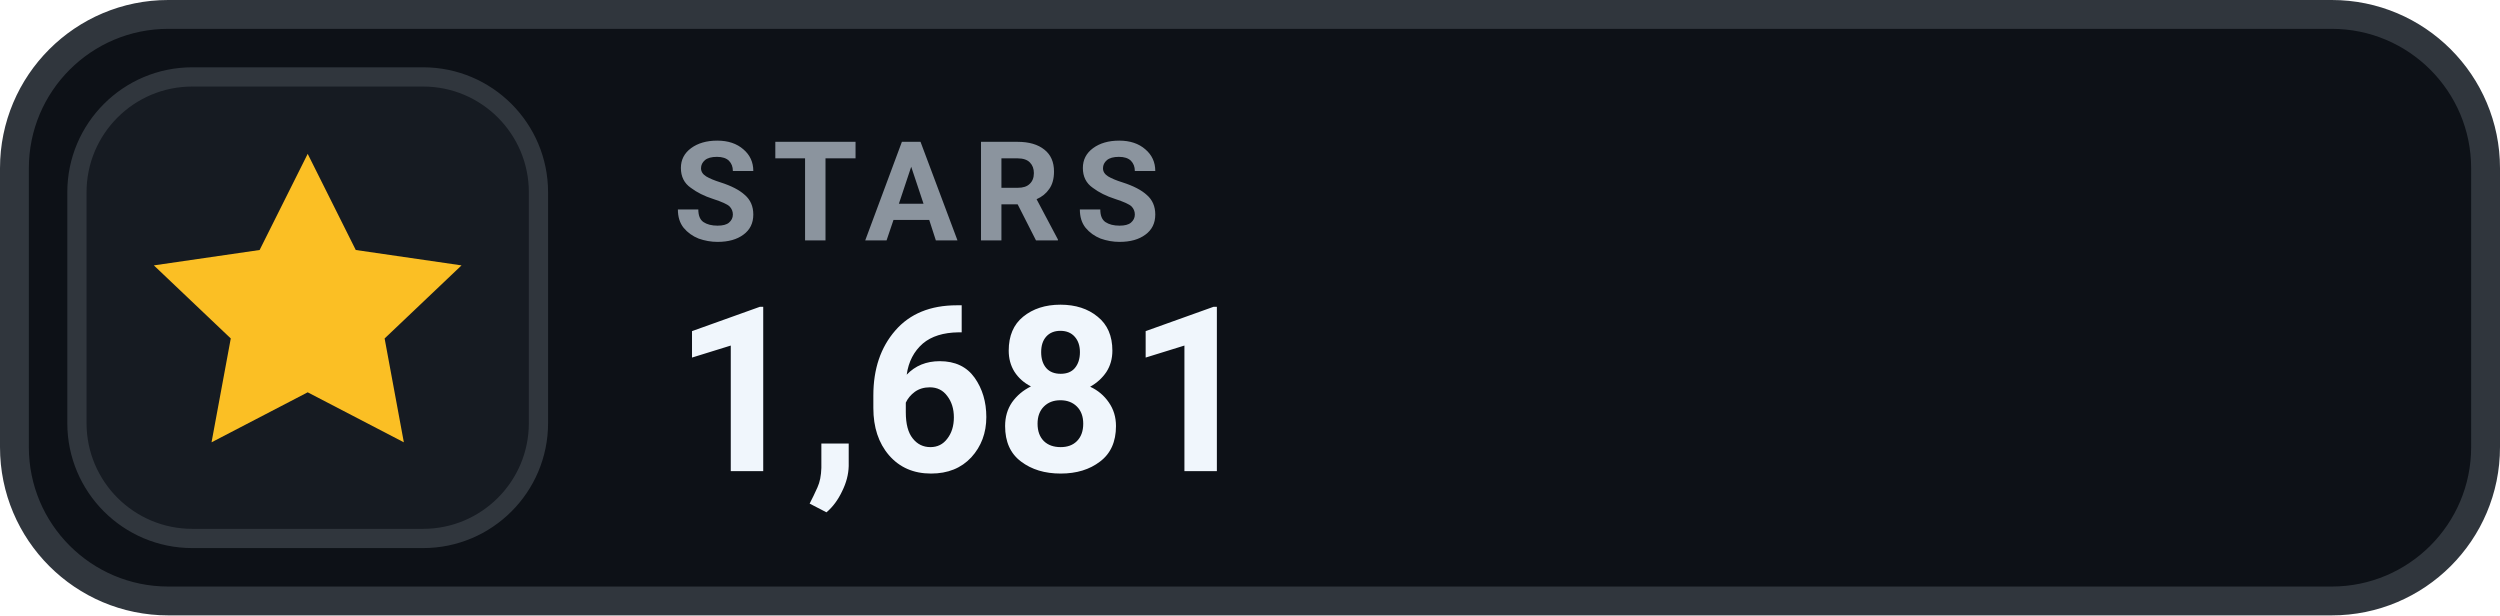
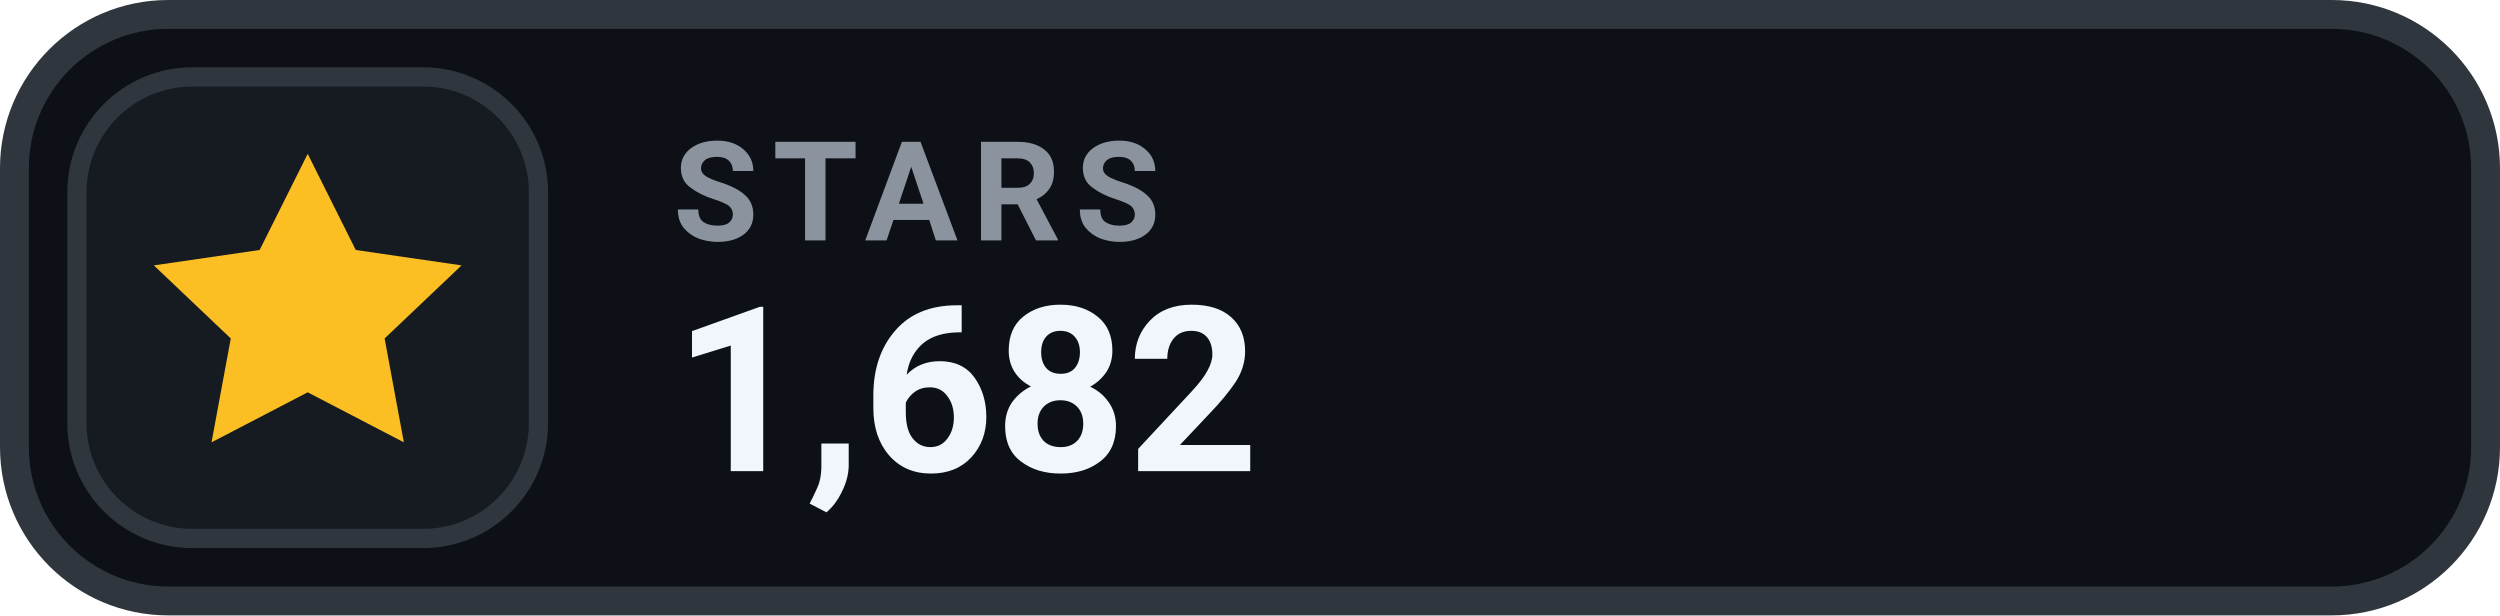
- <svg xmlns="http://www.w3.org/2000/svg" width="130" height="32" viewBox="0 0 130 32" role="img" aria-label="STARS 1,681">
+ <svg xmlns="http://www.w3.org/2000/svg" width="130" height="32" viewBox="0 0 130 32" role="img" aria-label="STARS 1,682">
  <rect x=".75" y=".75" width="128.5" height="30.5" rx="8" fill="#0D1117" stroke="#30363D" stroke-width="1.5" />
  <rect x="4" y="4" width="24" height="24" rx="6" fill="#161B22" stroke="#30363D" stroke-width="1" />
  <g transform="translate(16 16)" style="color:#FBBF24;">
    <path d="M0 -8 l2.5 5 5.5 .8 -4 3.8 1 5.4 -5 -2.6 -5 2.6 1 -5.4 -4 -3.8 5.5 -.8 Z" fill="currentColor" />
  </g>
  <text x="35" y="12.5" fill="#8B949E" font-family="-apple-system,BlinkMacSystemFont,'Segoe UI',Roboto,Helvetica,Arial,sans-serif" font-size="7.2" font-weight="700" letter-spacing=".75">STARS</text>
-   <text x="35" y="24.5" fill="#F0F6FC" font-family="-apple-system,BlinkMacSystemFont,'Segoe UI',Roboto,Helvetica,Arial,sans-serif" font-size="12" font-weight="700">1,681</text>
+   <text x="35" y="24.5" fill="#F0F6FC" font-family="-apple-system,BlinkMacSystemFont,'Segoe UI',Roboto,Helvetica,Arial,sans-serif" font-size="12" font-weight="700">1,682</text>
</svg>
